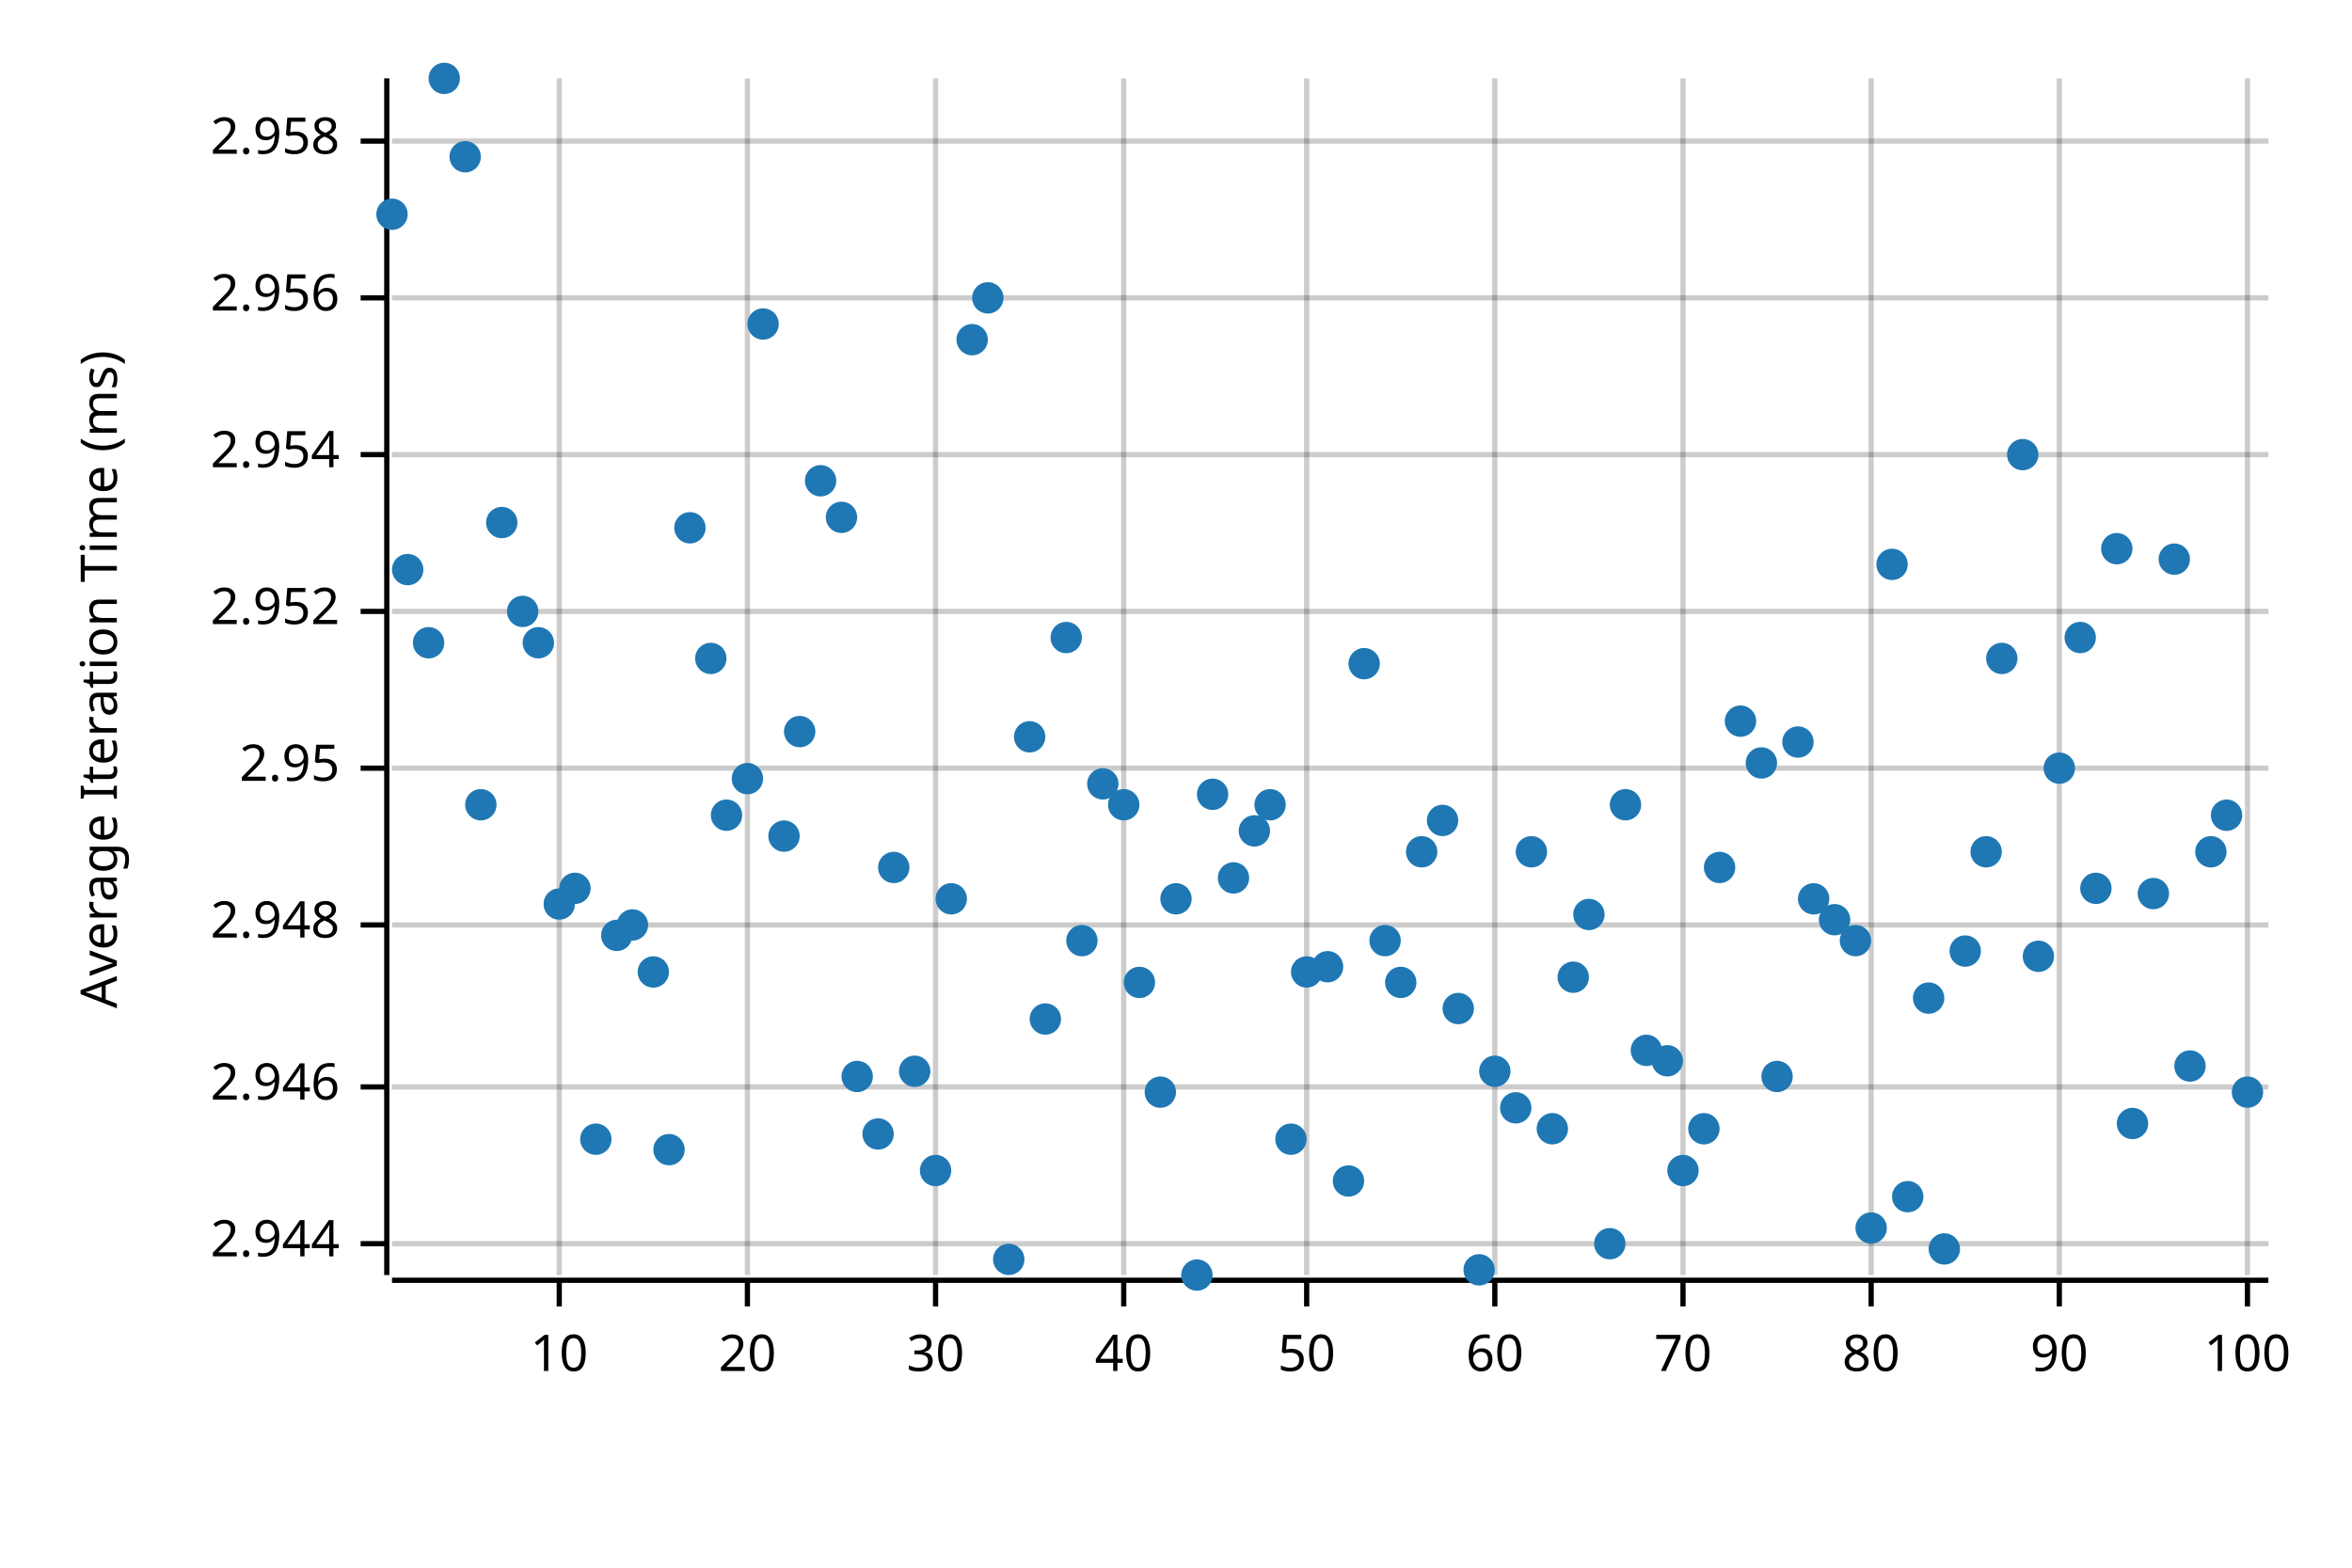
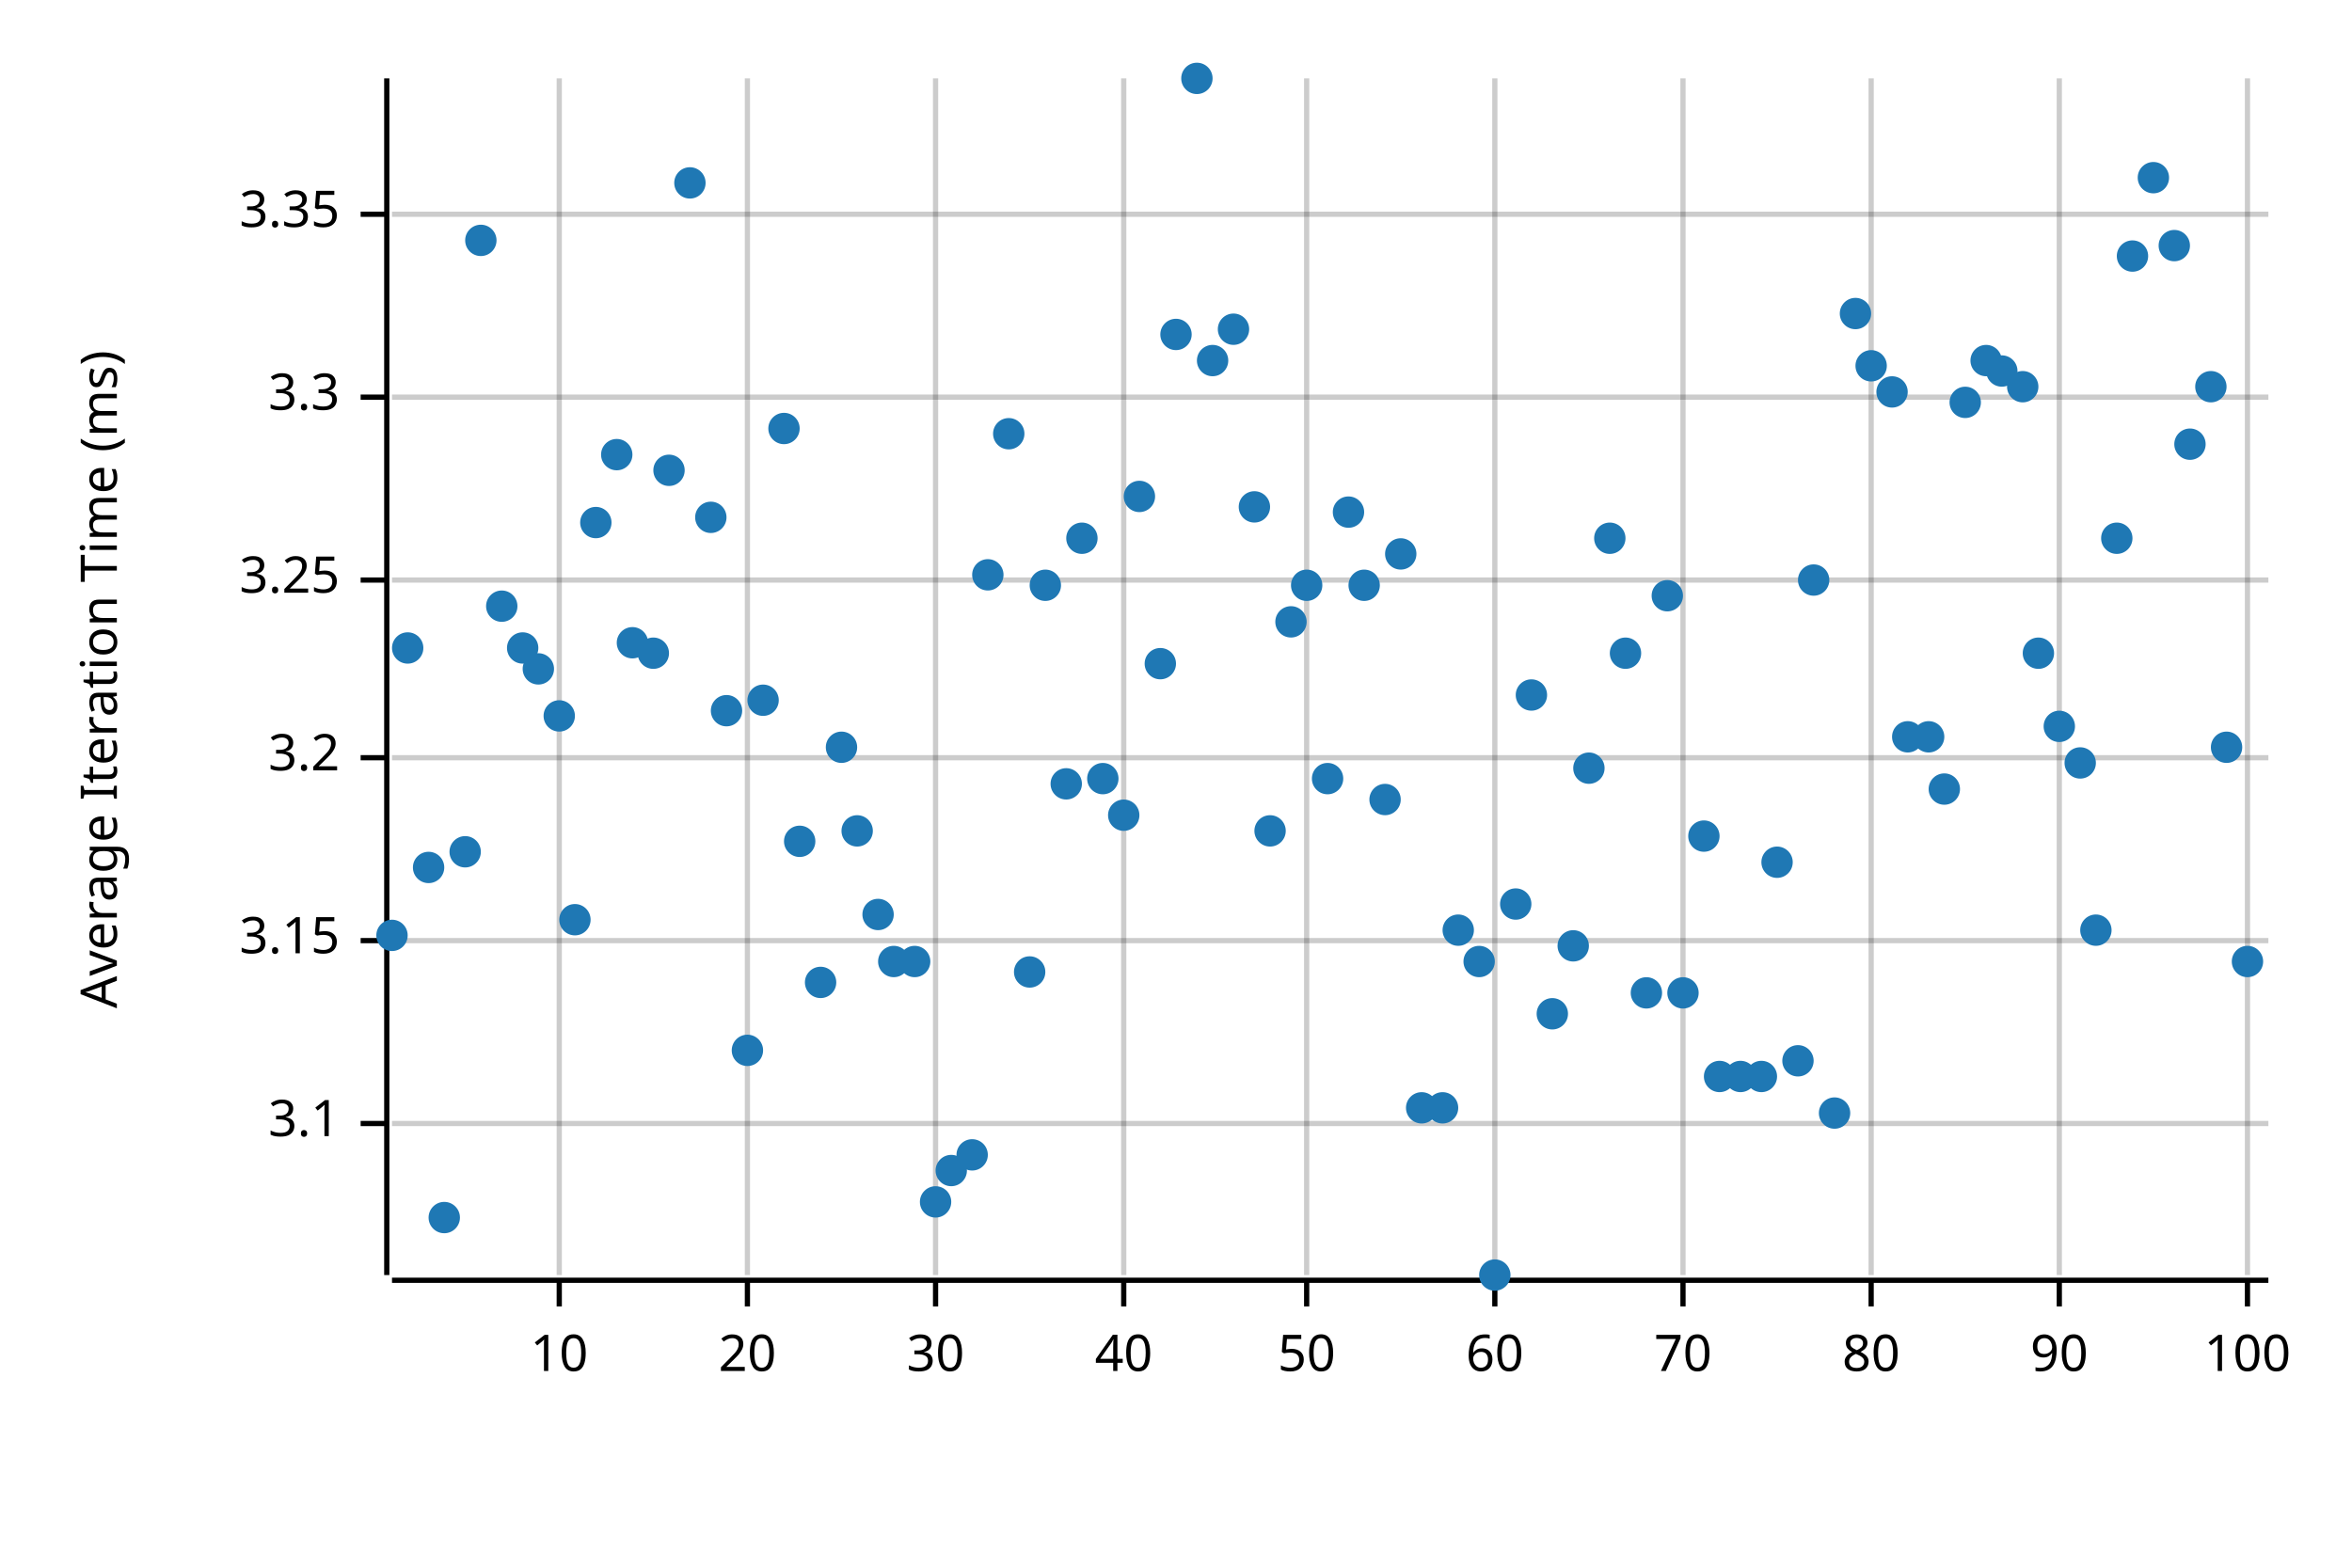
<svg xmlns="http://www.w3.org/2000/svg" style="background-color:#EEE;" width="450" height="300" viewBox="0 0 450 300">
  <text x="15" y="130" dy="0.76em" text-anchor="middle" font-family="sans-serif" font-size="9.677" opacity="1" fill="#000000" transform="rotate(270, 15, 130)">
Average Iteration Time (ms)
</text>
  <line opacity="0.2" stroke="#000000" stroke-width="1" x1="107" y1="244" x2="107" y2="15" />
  <line opacity="0.2" stroke="#000000" stroke-width="1" x1="143" y1="244" x2="143" y2="15" />
  <line opacity="0.2" stroke="#000000" stroke-width="1" x1="179" y1="244" x2="179" y2="15" />
  <line opacity="0.2" stroke="#000000" stroke-width="1" x1="215" y1="244" x2="215" y2="15" />
  <line opacity="0.2" stroke="#000000" stroke-width="1" x1="250" y1="244" x2="250" y2="15" />
  <line opacity="0.2" stroke="#000000" stroke-width="1" x1="286" y1="244" x2="286" y2="15" />
  <line opacity="0.2" stroke="#000000" stroke-width="1" x1="322" y1="244" x2="322" y2="15" />
  <line opacity="0.2" stroke="#000000" stroke-width="1" x1="358" y1="244" x2="358" y2="15" />
  <line opacity="0.2" stroke="#000000" stroke-width="1" x1="394" y1="244" x2="394" y2="15" />
  <line opacity="0.2" stroke="#000000" stroke-width="1" x1="430" y1="244" x2="430" y2="15" />
-   <line opacity="0.2" stroke="#000000" stroke-width="1" x1="75" y1="238" x2="434" y2="238" />
-   <line opacity="0.2" stroke="#000000" stroke-width="1" x1="75" y1="208" x2="434" y2="208" />
-   <line opacity="0.2" stroke="#000000" stroke-width="1" x1="75" y1="177" x2="434" y2="177" />
-   <line opacity="0.2" stroke="#000000" stroke-width="1" x1="75" y1="147" x2="434" y2="147" />
-   <line opacity="0.2" stroke="#000000" stroke-width="1" x1="75" y1="117" x2="434" y2="117" />
-   <line opacity="0.2" stroke="#000000" stroke-width="1" x1="75" y1="87" x2="434" y2="87" />
-   <line opacity="0.2" stroke="#000000" stroke-width="1" x1="75" y1="57" x2="434" y2="57" />
-   <line opacity="0.2" stroke="#000000" stroke-width="1" x1="75" y1="27" x2="434" y2="27" />
+   <line opacity="0.2" stroke="#000000" stroke-width="1" x1="75" y1="215" x2="434" y2="215" />
+   <line opacity="0.2" stroke="#000000" stroke-width="1" x1="75" y1="180" x2="434" y2="180" />
+   <line opacity="0.2" stroke="#000000" stroke-width="1" x1="75" y1="145" x2="434" y2="145" />
+   <line opacity="0.2" stroke="#000000" stroke-width="1" x1="75" y1="111" x2="434" y2="111" />
+   <line opacity="0.2" stroke="#000000" stroke-width="1" x1="75" y1="76" x2="434" y2="76" />
+   <line opacity="0.2" stroke="#000000" stroke-width="1" x1="75" y1="41" x2="434" y2="41" />
  <polyline fill="none" opacity="1" stroke="#000000" stroke-width="1" points="74,15 74,244 " />
-   <text x="65" y="238" dy="0.5ex" text-anchor="end" font-family="sans-serif" font-size="9.677" opacity="1" fill="#000000">
- 2.944
+   <text x="65" y="215" dy="0.5ex" text-anchor="end" font-family="sans-serif" font-size="9.677" opacity="1" fill="#000000">
+ 3.1
</text>
-   <polyline fill="none" opacity="1" stroke="#000000" stroke-width="1" points="69,238 74,238 " />
-   <text x="65" y="208" dy="0.5ex" text-anchor="end" font-family="sans-serif" font-size="9.677" opacity="1" fill="#000000">
- 2.946
+   <polyline fill="none" opacity="1" stroke="#000000" stroke-width="1" points="69,215 74,215 " />
+   <text x="65" y="180" dy="0.5ex" text-anchor="end" font-family="sans-serif" font-size="9.677" opacity="1" fill="#000000">
+ 3.15
</text>
-   <polyline fill="none" opacity="1" stroke="#000000" stroke-width="1" points="69,208 74,208 " />
-   <text x="65" y="177" dy="0.5ex" text-anchor="end" font-family="sans-serif" font-size="9.677" opacity="1" fill="#000000">
- 2.948
+   <polyline fill="none" opacity="1" stroke="#000000" stroke-width="1" points="69,180 74,180 " />
+   <text x="65" y="145" dy="0.5ex" text-anchor="end" font-family="sans-serif" font-size="9.677" opacity="1" fill="#000000">
+ 3.2
</text>
-   <polyline fill="none" opacity="1" stroke="#000000" stroke-width="1" points="69,177 74,177 " />
-   <text x="65" y="147" dy="0.5ex" text-anchor="end" font-family="sans-serif" font-size="9.677" opacity="1" fill="#000000">
- 2.95
+   <polyline fill="none" opacity="1" stroke="#000000" stroke-width="1" points="69,145 74,145 " />
+   <text x="65" y="111" dy="0.5ex" text-anchor="end" font-family="sans-serif" font-size="9.677" opacity="1" fill="#000000">
+ 3.25
</text>
-   <polyline fill="none" opacity="1" stroke="#000000" stroke-width="1" points="69,147 74,147 " />
-   <text x="65" y="117" dy="0.5ex" text-anchor="end" font-family="sans-serif" font-size="9.677" opacity="1" fill="#000000">
- 2.952
+   <polyline fill="none" opacity="1" stroke="#000000" stroke-width="1" points="69,111 74,111 " />
+   <text x="65" y="76" dy="0.5ex" text-anchor="end" font-family="sans-serif" font-size="9.677" opacity="1" fill="#000000">
+ 3.3
</text>
-   <polyline fill="none" opacity="1" stroke="#000000" stroke-width="1" points="69,117 74,117 " />
-   <text x="65" y="87" dy="0.5ex" text-anchor="end" font-family="sans-serif" font-size="9.677" opacity="1" fill="#000000">
- 2.954
+   <polyline fill="none" opacity="1" stroke="#000000" stroke-width="1" points="69,76 74,76 " />
+   <text x="65" y="41" dy="0.5ex" text-anchor="end" font-family="sans-serif" font-size="9.677" opacity="1" fill="#000000">
+ 3.35
</text>
-   <polyline fill="none" opacity="1" stroke="#000000" stroke-width="1" points="69,87 74,87 " />
-   <text x="65" y="57" dy="0.5ex" text-anchor="end" font-family="sans-serif" font-size="9.677" opacity="1" fill="#000000">
- 2.956
- </text>
-   <polyline fill="none" opacity="1" stroke="#000000" stroke-width="1" points="69,57 74,57 " />
-   <text x="65" y="27" dy="0.5ex" text-anchor="end" font-family="sans-serif" font-size="9.677" opacity="1" fill="#000000">
- 2.958
- </text>
-   <polyline fill="none" opacity="1" stroke="#000000" stroke-width="1" points="69,27 74,27 " />
+   <polyline fill="none" opacity="1" stroke="#000000" stroke-width="1" points="69,41 74,41 " />
  <polyline fill="none" opacity="1" stroke="#000000" stroke-width="1" points="75,245 434,245 " />
  <text x="107" y="255" dy="0.76em" text-anchor="middle" font-family="sans-serif" font-size="9.677" opacity="1" fill="#000000">
10
</text>
  <polyline fill="none" opacity="1" stroke="#000000" stroke-width="1" points="107,245 107,250 " />
  <text x="143" y="255" dy="0.76em" text-anchor="middle" font-family="sans-serif" font-size="9.677" opacity="1" fill="#000000">
20
</text>
  <polyline fill="none" opacity="1" stroke="#000000" stroke-width="1" points="143,245 143,250 " />
  <text x="179" y="255" dy="0.76em" text-anchor="middle" font-family="sans-serif" font-size="9.677" opacity="1" fill="#000000">
30
</text>
  <polyline fill="none" opacity="1" stroke="#000000" stroke-width="1" points="179,245 179,250 " />
  <text x="215" y="255" dy="0.76em" text-anchor="middle" font-family="sans-serif" font-size="9.677" opacity="1" fill="#000000">
40
</text>
  <polyline fill="none" opacity="1" stroke="#000000" stroke-width="1" points="215,245 215,250 " />
  <text x="250" y="255" dy="0.76em" text-anchor="middle" font-family="sans-serif" font-size="9.677" opacity="1" fill="#000000">
50
</text>
  <polyline fill="none" opacity="1" stroke="#000000" stroke-width="1" points="250,245 250,250 " />
  <text x="286" y="255" dy="0.76em" text-anchor="middle" font-family="sans-serif" font-size="9.677" opacity="1" fill="#000000">
60
</text>
  <polyline fill="none" opacity="1" stroke="#000000" stroke-width="1" points="286,245 286,250 " />
  <text x="322" y="255" dy="0.76em" text-anchor="middle" font-family="sans-serif" font-size="9.677" opacity="1" fill="#000000">
70
</text>
  <polyline fill="none" opacity="1" stroke="#000000" stroke-width="1" points="322,245 322,250 " />
  <text x="358" y="255" dy="0.76em" text-anchor="middle" font-family="sans-serif" font-size="9.677" opacity="1" fill="#000000">
80
</text>
  <polyline fill="none" opacity="1" stroke="#000000" stroke-width="1" points="358,245 358,250 " />
  <text x="394" y="255" dy="0.76em" text-anchor="middle" font-family="sans-serif" font-size="9.677" opacity="1" fill="#000000">
90
</text>
  <polyline fill="none" opacity="1" stroke="#000000" stroke-width="1" points="394,245 394,250 " />
  <text x="430" y="255" dy="0.76em" text-anchor="middle" font-family="sans-serif" font-size="9.677" opacity="1" fill="#000000">
100
</text>
  <polyline fill="none" opacity="1" stroke="#000000" stroke-width="1" points="430,245 430,250 " />
-   <circle cx="75" cy="41" r="3" opacity="1" fill="#1F78B4" stroke="none" stroke-width="1" />
-   <circle cx="78" cy="109" r="3" opacity="1" fill="#1F78B4" stroke="none" stroke-width="1" />
-   <circle cx="82" cy="123" r="3" opacity="1" fill="#1F78B4" stroke="none" stroke-width="1" />
-   <circle cx="85" cy="15" r="3" opacity="1" fill="#1F78B4" stroke="none" stroke-width="1" />
-   <circle cx="89" cy="30" r="3" opacity="1" fill="#1F78B4" stroke="none" stroke-width="1" />
-   <circle cx="92" cy="154" r="3" opacity="1" fill="#1F78B4" stroke="none" stroke-width="1" />
-   <circle cx="96" cy="100" r="3" opacity="1" fill="#1F78B4" stroke="none" stroke-width="1" />
-   <circle cx="100" cy="117" r="3" opacity="1" fill="#1F78B4" stroke="none" stroke-width="1" />
-   <circle cx="103" cy="123" r="3" opacity="1" fill="#1F78B4" stroke="none" stroke-width="1" />
-   <circle cx="107" cy="173" r="3" opacity="1" fill="#1F78B4" stroke="none" stroke-width="1" />
-   <circle cx="110" cy="170" r="3" opacity="1" fill="#1F78B4" stroke="none" stroke-width="1" />
-   <circle cx="114" cy="218" r="3" opacity="1" fill="#1F78B4" stroke="none" stroke-width="1" />
-   <circle cx="118" cy="179" r="3" opacity="1" fill="#1F78B4" stroke="none" stroke-width="1" />
-   <circle cx="121" cy="177" r="3" opacity="1" fill="#1F78B4" stroke="none" stroke-width="1" />
-   <circle cx="125" cy="186" r="3" opacity="1" fill="#1F78B4" stroke="none" stroke-width="1" />
-   <circle cx="128" cy="220" r="3" opacity="1" fill="#1F78B4" stroke="none" stroke-width="1" />
-   <circle cx="132" cy="101" r="3" opacity="1" fill="#1F78B4" stroke="none" stroke-width="1" />
-   <circle cx="136" cy="126" r="3" opacity="1" fill="#1F78B4" stroke="none" stroke-width="1" />
-   <circle cx="139" cy="156" r="3" opacity="1" fill="#1F78B4" stroke="none" stroke-width="1" />
-   <circle cx="143" cy="149" r="3" opacity="1" fill="#1F78B4" stroke="none" stroke-width="1" />
-   <circle cx="146" cy="62" r="3" opacity="1" fill="#1F78B4" stroke="none" stroke-width="1" />
-   <circle cx="150" cy="160" r="3" opacity="1" fill="#1F78B4" stroke="none" stroke-width="1" />
-   <circle cx="153" cy="140" r="3" opacity="1" fill="#1F78B4" stroke="none" stroke-width="1" />
-   <circle cx="157" cy="92" r="3" opacity="1" fill="#1F78B4" stroke="none" stroke-width="1" />
-   <circle cx="161" cy="99" r="3" opacity="1" fill="#1F78B4" stroke="none" stroke-width="1" />
-   <circle cx="164" cy="206" r="3" opacity="1" fill="#1F78B4" stroke="none" stroke-width="1" />
-   <circle cx="168" cy="217" r="3" opacity="1" fill="#1F78B4" stroke="none" stroke-width="1" />
-   <circle cx="171" cy="166" r="3" opacity="1" fill="#1F78B4" stroke="none" stroke-width="1" />
-   <circle cx="175" cy="205" r="3" opacity="1" fill="#1F78B4" stroke="none" stroke-width="1" />
-   <circle cx="179" cy="224" r="3" opacity="1" fill="#1F78B4" stroke="none" stroke-width="1" />
-   <circle cx="182" cy="172" r="3" opacity="1" fill="#1F78B4" stroke="none" stroke-width="1" />
-   <circle cx="186" cy="65" r="3" opacity="1" fill="#1F78B4" stroke="none" stroke-width="1" />
-   <circle cx="189" cy="57" r="3" opacity="1" fill="#1F78B4" stroke="none" stroke-width="1" />
-   <circle cx="193" cy="241" r="3" opacity="1" fill="#1F78B4" stroke="none" stroke-width="1" />
-   <circle cx="197" cy="141" r="3" opacity="1" fill="#1F78B4" stroke="none" stroke-width="1" />
-   <circle cx="200" cy="195" r="3" opacity="1" fill="#1F78B4" stroke="none" stroke-width="1" />
-   <circle cx="204" cy="122" r="3" opacity="1" fill="#1F78B4" stroke="none" stroke-width="1" />
-   <circle cx="207" cy="180" r="3" opacity="1" fill="#1F78B4" stroke="none" stroke-width="1" />
-   <circle cx="211" cy="150" r="3" opacity="1" fill="#1F78B4" stroke="none" stroke-width="1" />
-   <circle cx="215" cy="154" r="3" opacity="1" fill="#1F78B4" stroke="none" stroke-width="1" />
-   <circle cx="218" cy="188" r="3" opacity="1" fill="#1F78B4" stroke="none" stroke-width="1" />
-   <circle cx="222" cy="209" r="3" opacity="1" fill="#1F78B4" stroke="none" stroke-width="1" />
-   <circle cx="225" cy="172" r="3" opacity="1" fill="#1F78B4" stroke="none" stroke-width="1" />
-   <circle cx="229" cy="244" r="3" opacity="1" fill="#1F78B4" stroke="none" stroke-width="1" />
-   <circle cx="232" cy="152" r="3" opacity="1" fill="#1F78B4" stroke="none" stroke-width="1" />
-   <circle cx="236" cy="168" r="3" opacity="1" fill="#1F78B4" stroke="none" stroke-width="1" />
-   <circle cx="240" cy="159" r="3" opacity="1" fill="#1F78B4" stroke="none" stroke-width="1" />
-   <circle cx="243" cy="154" r="3" opacity="1" fill="#1F78B4" stroke="none" stroke-width="1" />
-   <circle cx="247" cy="218" r="3" opacity="1" fill="#1F78B4" stroke="none" stroke-width="1" />
-   <circle cx="250" cy="186" r="3" opacity="1" fill="#1F78B4" stroke="none" stroke-width="1" />
-   <circle cx="254" cy="185" r="3" opacity="1" fill="#1F78B4" stroke="none" stroke-width="1" />
-   <circle cx="258" cy="226" r="3" opacity="1" fill="#1F78B4" stroke="none" stroke-width="1" />
-   <circle cx="261" cy="127" r="3" opacity="1" fill="#1F78B4" stroke="none" stroke-width="1" />
-   <circle cx="265" cy="180" r="3" opacity="1" fill="#1F78B4" stroke="none" stroke-width="1" />
-   <circle cx="268" cy="188" r="3" opacity="1" fill="#1F78B4" stroke="none" stroke-width="1" />
-   <circle cx="272" cy="163" r="3" opacity="1" fill="#1F78B4" stroke="none" stroke-width="1" />
-   <circle cx="276" cy="157" r="3" opacity="1" fill="#1F78B4" stroke="none" stroke-width="1" />
-   <circle cx="279" cy="193" r="3" opacity="1" fill="#1F78B4" stroke="none" stroke-width="1" />
-   <circle cx="283" cy="243" r="3" opacity="1" fill="#1F78B4" stroke="none" stroke-width="1" />
-   <circle cx="286" cy="205" r="3" opacity="1" fill="#1F78B4" stroke="none" stroke-width="1" />
-   <circle cx="290" cy="212" r="3" opacity="1" fill="#1F78B4" stroke="none" stroke-width="1" />
-   <circle cx="293" cy="163" r="3" opacity="1" fill="#1F78B4" stroke="none" stroke-width="1" />
-   <circle cx="297" cy="216" r="3" opacity="1" fill="#1F78B4" stroke="none" stroke-width="1" />
-   <circle cx="301" cy="187" r="3" opacity="1" fill="#1F78B4" stroke="none" stroke-width="1" />
-   <circle cx="304" cy="175" r="3" opacity="1" fill="#1F78B4" stroke="none" stroke-width="1" />
-   <circle cx="308" cy="238" r="3" opacity="1" fill="#1F78B4" stroke="none" stroke-width="1" />
-   <circle cx="311" cy="154" r="3" opacity="1" fill="#1F78B4" stroke="none" stroke-width="1" />
-   <circle cx="315" cy="201" r="3" opacity="1" fill="#1F78B4" stroke="none" stroke-width="1" />
-   <circle cx="319" cy="203" r="3" opacity="1" fill="#1F78B4" stroke="none" stroke-width="1" />
-   <circle cx="322" cy="224" r="3" opacity="1" fill="#1F78B4" stroke="none" stroke-width="1" />
-   <circle cx="326" cy="216" r="3" opacity="1" fill="#1F78B4" stroke="none" stroke-width="1" />
-   <circle cx="329" cy="166" r="3" opacity="1" fill="#1F78B4" stroke="none" stroke-width="1" />
-   <circle cx="333" cy="138" r="3" opacity="1" fill="#1F78B4" stroke="none" stroke-width="1" />
-   <circle cx="337" cy="146" r="3" opacity="1" fill="#1F78B4" stroke="none" stroke-width="1" />
-   <circle cx="340" cy="206" r="3" opacity="1" fill="#1F78B4" stroke="none" stroke-width="1" />
-   <circle cx="344" cy="142" r="3" opacity="1" fill="#1F78B4" stroke="none" stroke-width="1" />
-   <circle cx="347" cy="172" r="3" opacity="1" fill="#1F78B4" stroke="none" stroke-width="1" />
-   <circle cx="351" cy="176" r="3" opacity="1" fill="#1F78B4" stroke="none" stroke-width="1" />
-   <circle cx="355" cy="180" r="3" opacity="1" fill="#1F78B4" stroke="none" stroke-width="1" />
-   <circle cx="358" cy="235" r="3" opacity="1" fill="#1F78B4" stroke="none" stroke-width="1" />
-   <circle cx="362" cy="108" r="3" opacity="1" fill="#1F78B4" stroke="none" stroke-width="1" />
-   <circle cx="365" cy="229" r="3" opacity="1" fill="#1F78B4" stroke="none" stroke-width="1" />
-   <circle cx="369" cy="191" r="3" opacity="1" fill="#1F78B4" stroke="none" stroke-width="1" />
-   <circle cx="372" cy="239" r="3" opacity="1" fill="#1F78B4" stroke="none" stroke-width="1" />
-   <circle cx="376" cy="182" r="3" opacity="1" fill="#1F78B4" stroke="none" stroke-width="1" />
-   <circle cx="380" cy="163" r="3" opacity="1" fill="#1F78B4" stroke="none" stroke-width="1" />
-   <circle cx="383" cy="126" r="3" opacity="1" fill="#1F78B4" stroke="none" stroke-width="1" />
-   <circle cx="387" cy="87" r="3" opacity="1" fill="#1F78B4" stroke="none" stroke-width="1" />
-   <circle cx="390" cy="183" r="3" opacity="1" fill="#1F78B4" stroke="none" stroke-width="1" />
-   <circle cx="394" cy="147" r="3" opacity="1" fill="#1F78B4" stroke="none" stroke-width="1" />
-   <circle cx="398" cy="122" r="3" opacity="1" fill="#1F78B4" stroke="none" stroke-width="1" />
-   <circle cx="401" cy="170" r="3" opacity="1" fill="#1F78B4" stroke="none" stroke-width="1" />
-   <circle cx="405" cy="105" r="3" opacity="1" fill="#1F78B4" stroke="none" stroke-width="1" />
-   <circle cx="408" cy="215" r="3" opacity="1" fill="#1F78B4" stroke="none" stroke-width="1" />
-   <circle cx="412" cy="171" r="3" opacity="1" fill="#1F78B4" stroke="none" stroke-width="1" />
-   <circle cx="416" cy="107" r="3" opacity="1" fill="#1F78B4" stroke="none" stroke-width="1" />
-   <circle cx="419" cy="204" r="3" opacity="1" fill="#1F78B4" stroke="none" stroke-width="1" />
-   <circle cx="423" cy="163" r="3" opacity="1" fill="#1F78B4" stroke="none" stroke-width="1" />
-   <circle cx="426" cy="156" r="3" opacity="1" fill="#1F78B4" stroke="none" stroke-width="1" />
-   <circle cx="430" cy="209" r="3" opacity="1" fill="#1F78B4" stroke="none" stroke-width="1" />
+   <circle cx="75" cy="179" r="3" opacity="1" fill="#1F78B4" stroke="none" stroke-width="1" />
+   <circle cx="78" cy="124" r="3" opacity="1" fill="#1F78B4" stroke="none" stroke-width="1" />
+   <circle cx="82" cy="166" r="3" opacity="1" fill="#1F78B4" stroke="none" stroke-width="1" />
+   <circle cx="85" cy="233" r="3" opacity="1" fill="#1F78B4" stroke="none" stroke-width="1" />
+   <circle cx="89" cy="163" r="3" opacity="1" fill="#1F78B4" stroke="none" stroke-width="1" />
+   <circle cx="92" cy="46" r="3" opacity="1" fill="#1F78B4" stroke="none" stroke-width="1" />
+   <circle cx="96" cy="116" r="3" opacity="1" fill="#1F78B4" stroke="none" stroke-width="1" />
+   <circle cx="100" cy="124" r="3" opacity="1" fill="#1F78B4" stroke="none" stroke-width="1" />
+   <circle cx="103" cy="128" r="3" opacity="1" fill="#1F78B4" stroke="none" stroke-width="1" />
+   <circle cx="107" cy="137" r="3" opacity="1" fill="#1F78B4" stroke="none" stroke-width="1" />
+   <circle cx="110" cy="176" r="3" opacity="1" fill="#1F78B4" stroke="none" stroke-width="1" />
+   <circle cx="114" cy="100" r="3" opacity="1" fill="#1F78B4" stroke="none" stroke-width="1" />
+   <circle cx="118" cy="87" r="3" opacity="1" fill="#1F78B4" stroke="none" stroke-width="1" />
+   <circle cx="121" cy="123" r="3" opacity="1" fill="#1F78B4" stroke="none" stroke-width="1" />
+   <circle cx="125" cy="125" r="3" opacity="1" fill="#1F78B4" stroke="none" stroke-width="1" />
+   <circle cx="128" cy="90" r="3" opacity="1" fill="#1F78B4" stroke="none" stroke-width="1" />
+   <circle cx="132" cy="35" r="3" opacity="1" fill="#1F78B4" stroke="none" stroke-width="1" />
+   <circle cx="136" cy="99" r="3" opacity="1" fill="#1F78B4" stroke="none" stroke-width="1" />
+   <circle cx="139" cy="136" r="3" opacity="1" fill="#1F78B4" stroke="none" stroke-width="1" />
+   <circle cx="143" cy="201" r="3" opacity="1" fill="#1F78B4" stroke="none" stroke-width="1" />
+   <circle cx="146" cy="134" r="3" opacity="1" fill="#1F78B4" stroke="none" stroke-width="1" />
+   <circle cx="150" cy="82" r="3" opacity="1" fill="#1F78B4" stroke="none" stroke-width="1" />
+   <circle cx="153" cy="161" r="3" opacity="1" fill="#1F78B4" stroke="none" stroke-width="1" />
+   <circle cx="157" cy="188" r="3" opacity="1" fill="#1F78B4" stroke="none" stroke-width="1" />
+   <circle cx="161" cy="143" r="3" opacity="1" fill="#1F78B4" stroke="none" stroke-width="1" />
+   <circle cx="164" cy="159" r="3" opacity="1" fill="#1F78B4" stroke="none" stroke-width="1" />
+   <circle cx="168" cy="175" r="3" opacity="1" fill="#1F78B4" stroke="none" stroke-width="1" />
+   <circle cx="171" cy="184" r="3" opacity="1" fill="#1F78B4" stroke="none" stroke-width="1" />
+   <circle cx="175" cy="184" r="3" opacity="1" fill="#1F78B4" stroke="none" stroke-width="1" />
+   <circle cx="179" cy="230" r="3" opacity="1" fill="#1F78B4" stroke="none" stroke-width="1" />
+   <circle cx="182" cy="224" r="3" opacity="1" fill="#1F78B4" stroke="none" stroke-width="1" />
+   <circle cx="186" cy="221" r="3" opacity="1" fill="#1F78B4" stroke="none" stroke-width="1" />
+   <circle cx="189" cy="110" r="3" opacity="1" fill="#1F78B4" stroke="none" stroke-width="1" />
+   <circle cx="193" cy="83" r="3" opacity="1" fill="#1F78B4" stroke="none" stroke-width="1" />
+   <circle cx="197" cy="186" r="3" opacity="1" fill="#1F78B4" stroke="none" stroke-width="1" />
+   <circle cx="200" cy="112" r="3" opacity="1" fill="#1F78B4" stroke="none" stroke-width="1" />
+   <circle cx="204" cy="150" r="3" opacity="1" fill="#1F78B4" stroke="none" stroke-width="1" />
+   <circle cx="207" cy="103" r="3" opacity="1" fill="#1F78B4" stroke="none" stroke-width="1" />
+   <circle cx="211" cy="149" r="3" opacity="1" fill="#1F78B4" stroke="none" stroke-width="1" />
+   <circle cx="215" cy="156" r="3" opacity="1" fill="#1F78B4" stroke="none" stroke-width="1" />
+   <circle cx="218" cy="95" r="3" opacity="1" fill="#1F78B4" stroke="none" stroke-width="1" />
+   <circle cx="222" cy="127" r="3" opacity="1" fill="#1F78B4" stroke="none" stroke-width="1" />
+   <circle cx="225" cy="64" r="3" opacity="1" fill="#1F78B4" stroke="none" stroke-width="1" />
+   <circle cx="229" cy="15" r="3" opacity="1" fill="#1F78B4" stroke="none" stroke-width="1" />
+   <circle cx="232" cy="69" r="3" opacity="1" fill="#1F78B4" stroke="none" stroke-width="1" />
+   <circle cx="236" cy="63" r="3" opacity="1" fill="#1F78B4" stroke="none" stroke-width="1" />
+   <circle cx="240" cy="97" r="3" opacity="1" fill="#1F78B4" stroke="none" stroke-width="1" />
+   <circle cx="243" cy="159" r="3" opacity="1" fill="#1F78B4" stroke="none" stroke-width="1" />
+   <circle cx="247" cy="119" r="3" opacity="1" fill="#1F78B4" stroke="none" stroke-width="1" />
+   <circle cx="250" cy="112" r="3" opacity="1" fill="#1F78B4" stroke="none" stroke-width="1" />
+   <circle cx="254" cy="149" r="3" opacity="1" fill="#1F78B4" stroke="none" stroke-width="1" />
+   <circle cx="258" cy="98" r="3" opacity="1" fill="#1F78B4" stroke="none" stroke-width="1" />
+   <circle cx="261" cy="112" r="3" opacity="1" fill="#1F78B4" stroke="none" stroke-width="1" />
+   <circle cx="265" cy="153" r="3" opacity="1" fill="#1F78B4" stroke="none" stroke-width="1" />
+   <circle cx="268" cy="106" r="3" opacity="1" fill="#1F78B4" stroke="none" stroke-width="1" />
+   <circle cx="272" cy="212" r="3" opacity="1" fill="#1F78B4" stroke="none" stroke-width="1" />
+   <circle cx="276" cy="212" r="3" opacity="1" fill="#1F78B4" stroke="none" stroke-width="1" />
+   <circle cx="279" cy="178" r="3" opacity="1" fill="#1F78B4" stroke="none" stroke-width="1" />
+   <circle cx="283" cy="184" r="3" opacity="1" fill="#1F78B4" stroke="none" stroke-width="1" />
+   <circle cx="286" cy="244" r="3" opacity="1" fill="#1F78B4" stroke="none" stroke-width="1" />
+   <circle cx="290" cy="173" r="3" opacity="1" fill="#1F78B4" stroke="none" stroke-width="1" />
+   <circle cx="293" cy="133" r="3" opacity="1" fill="#1F78B4" stroke="none" stroke-width="1" />
+   <circle cx="297" cy="194" r="3" opacity="1" fill="#1F78B4" stroke="none" stroke-width="1" />
+   <circle cx="301" cy="181" r="3" opacity="1" fill="#1F78B4" stroke="none" stroke-width="1" />
+   <circle cx="304" cy="147" r="3" opacity="1" fill="#1F78B4" stroke="none" stroke-width="1" />
+   <circle cx="308" cy="103" r="3" opacity="1" fill="#1F78B4" stroke="none" stroke-width="1" />
+   <circle cx="311" cy="125" r="3" opacity="1" fill="#1F78B4" stroke="none" stroke-width="1" />
+   <circle cx="315" cy="190" r="3" opacity="1" fill="#1F78B4" stroke="none" stroke-width="1" />
+   <circle cx="319" cy="114" r="3" opacity="1" fill="#1F78B4" stroke="none" stroke-width="1" />
+   <circle cx="322" cy="190" r="3" opacity="1" fill="#1F78B4" stroke="none" stroke-width="1" />
+   <circle cx="326" cy="160" r="3" opacity="1" fill="#1F78B4" stroke="none" stroke-width="1" />
+   <circle cx="329" cy="206" r="3" opacity="1" fill="#1F78B4" stroke="none" stroke-width="1" />
+   <circle cx="333" cy="206" r="3" opacity="1" fill="#1F78B4" stroke="none" stroke-width="1" />
+   <circle cx="337" cy="206" r="3" opacity="1" fill="#1F78B4" stroke="none" stroke-width="1" />
+   <circle cx="340" cy="165" r="3" opacity="1" fill="#1F78B4" stroke="none" stroke-width="1" />
+   <circle cx="344" cy="203" r="3" opacity="1" fill="#1F78B4" stroke="none" stroke-width="1" />
+   <circle cx="347" cy="111" r="3" opacity="1" fill="#1F78B4" stroke="none" stroke-width="1" />
+   <circle cx="351" cy="213" r="3" opacity="1" fill="#1F78B4" stroke="none" stroke-width="1" />
+   <circle cx="355" cy="60" r="3" opacity="1" fill="#1F78B4" stroke="none" stroke-width="1" />
+   <circle cx="358" cy="70" r="3" opacity="1" fill="#1F78B4" stroke="none" stroke-width="1" />
+   <circle cx="362" cy="75" r="3" opacity="1" fill="#1F78B4" stroke="none" stroke-width="1" />
+   <circle cx="365" cy="141" r="3" opacity="1" fill="#1F78B4" stroke="none" stroke-width="1" />
+   <circle cx="369" cy="141" r="3" opacity="1" fill="#1F78B4" stroke="none" stroke-width="1" />
+   <circle cx="372" cy="151" r="3" opacity="1" fill="#1F78B4" stroke="none" stroke-width="1" />
+   <circle cx="376" cy="77" r="3" opacity="1" fill="#1F78B4" stroke="none" stroke-width="1" />
+   <circle cx="380" cy="69" r="3" opacity="1" fill="#1F78B4" stroke="none" stroke-width="1" />
+   <circle cx="383" cy="71" r="3" opacity="1" fill="#1F78B4" stroke="none" stroke-width="1" />
+   <circle cx="387" cy="74" r="3" opacity="1" fill="#1F78B4" stroke="none" stroke-width="1" />
+   <circle cx="390" cy="125" r="3" opacity="1" fill="#1F78B4" stroke="none" stroke-width="1" />
+   <circle cx="394" cy="139" r="3" opacity="1" fill="#1F78B4" stroke="none" stroke-width="1" />
+   <circle cx="398" cy="146" r="3" opacity="1" fill="#1F78B4" stroke="none" stroke-width="1" />
+   <circle cx="401" cy="178" r="3" opacity="1" fill="#1F78B4" stroke="none" stroke-width="1" />
+   <circle cx="405" cy="103" r="3" opacity="1" fill="#1F78B4" stroke="none" stroke-width="1" />
+   <circle cx="408" cy="49" r="3" opacity="1" fill="#1F78B4" stroke="none" stroke-width="1" />
+   <circle cx="412" cy="34" r="3" opacity="1" fill="#1F78B4" stroke="none" stroke-width="1" />
+   <circle cx="416" cy="47" r="3" opacity="1" fill="#1F78B4" stroke="none" stroke-width="1" />
+   <circle cx="419" cy="85" r="3" opacity="1" fill="#1F78B4" stroke="none" stroke-width="1" />
+   <circle cx="423" cy="74" r="3" opacity="1" fill="#1F78B4" stroke="none" stroke-width="1" />
+   <circle cx="426" cy="143" r="3" opacity="1" fill="#1F78B4" stroke="none" stroke-width="1" />
+   <circle cx="430" cy="184" r="3" opacity="1" fill="#1F78B4" stroke="none" stroke-width="1" />
</svg>
